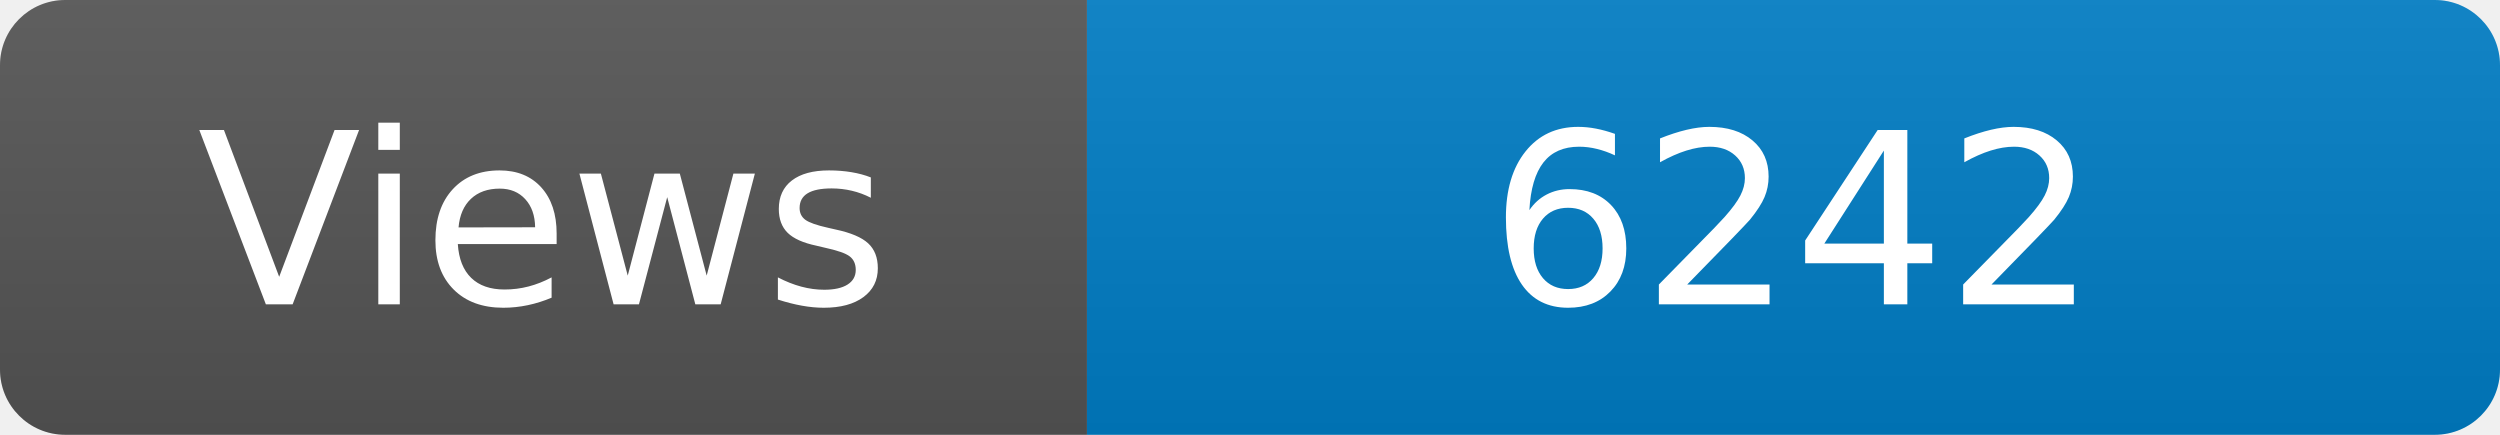
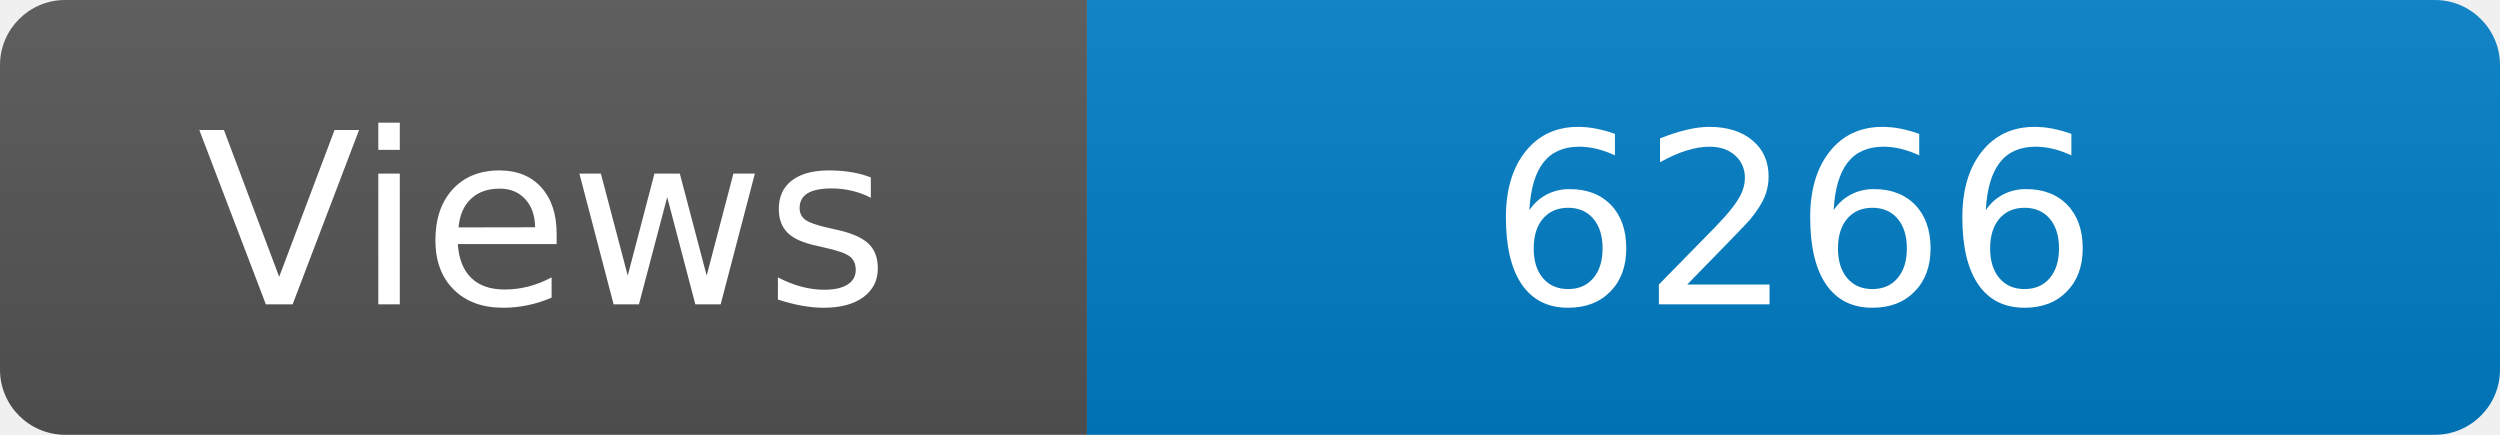
<svg xmlns="http://www.w3.org/2000/svg" width="115" height="20" role="img" aria-label="Maintained?: yes">
  <linearGradient id="s" x2="0" y2="100%">
    <stop offset="0" stop-color="#bbb" stop-opacity=".1" />
    <stop offset="1" stop-opacity=".1" />
  </linearGradient>
  <clipPath id="r">
    <rect width="115" height="20" rx="3" fill="#fff" />
  </clipPath>
  <g clip-path="url(#r)">
    <rect width="50" height="20" fill="#555" />
    <rect x="50" width="160" height="20" fill="#007ec6" />
    <rect width="115" height="20" fill="url(#s)" />
  </g>
  <g fill="#fff" text-anchor="middle" font-family="Verdana,Geneva,DejaVu Sans,sans-serif" font-size="110">
    <text x="250" y="140" transform="scale(.1)" fill="#fff">Views</text>
-     <text x="825" y="140" transform="scale(.1)" fill="#fff">6242</text>
+     <text x="825" y="140" transform="scale(.1)" fill="#fff">6266</text>
  </g>
</svg>
